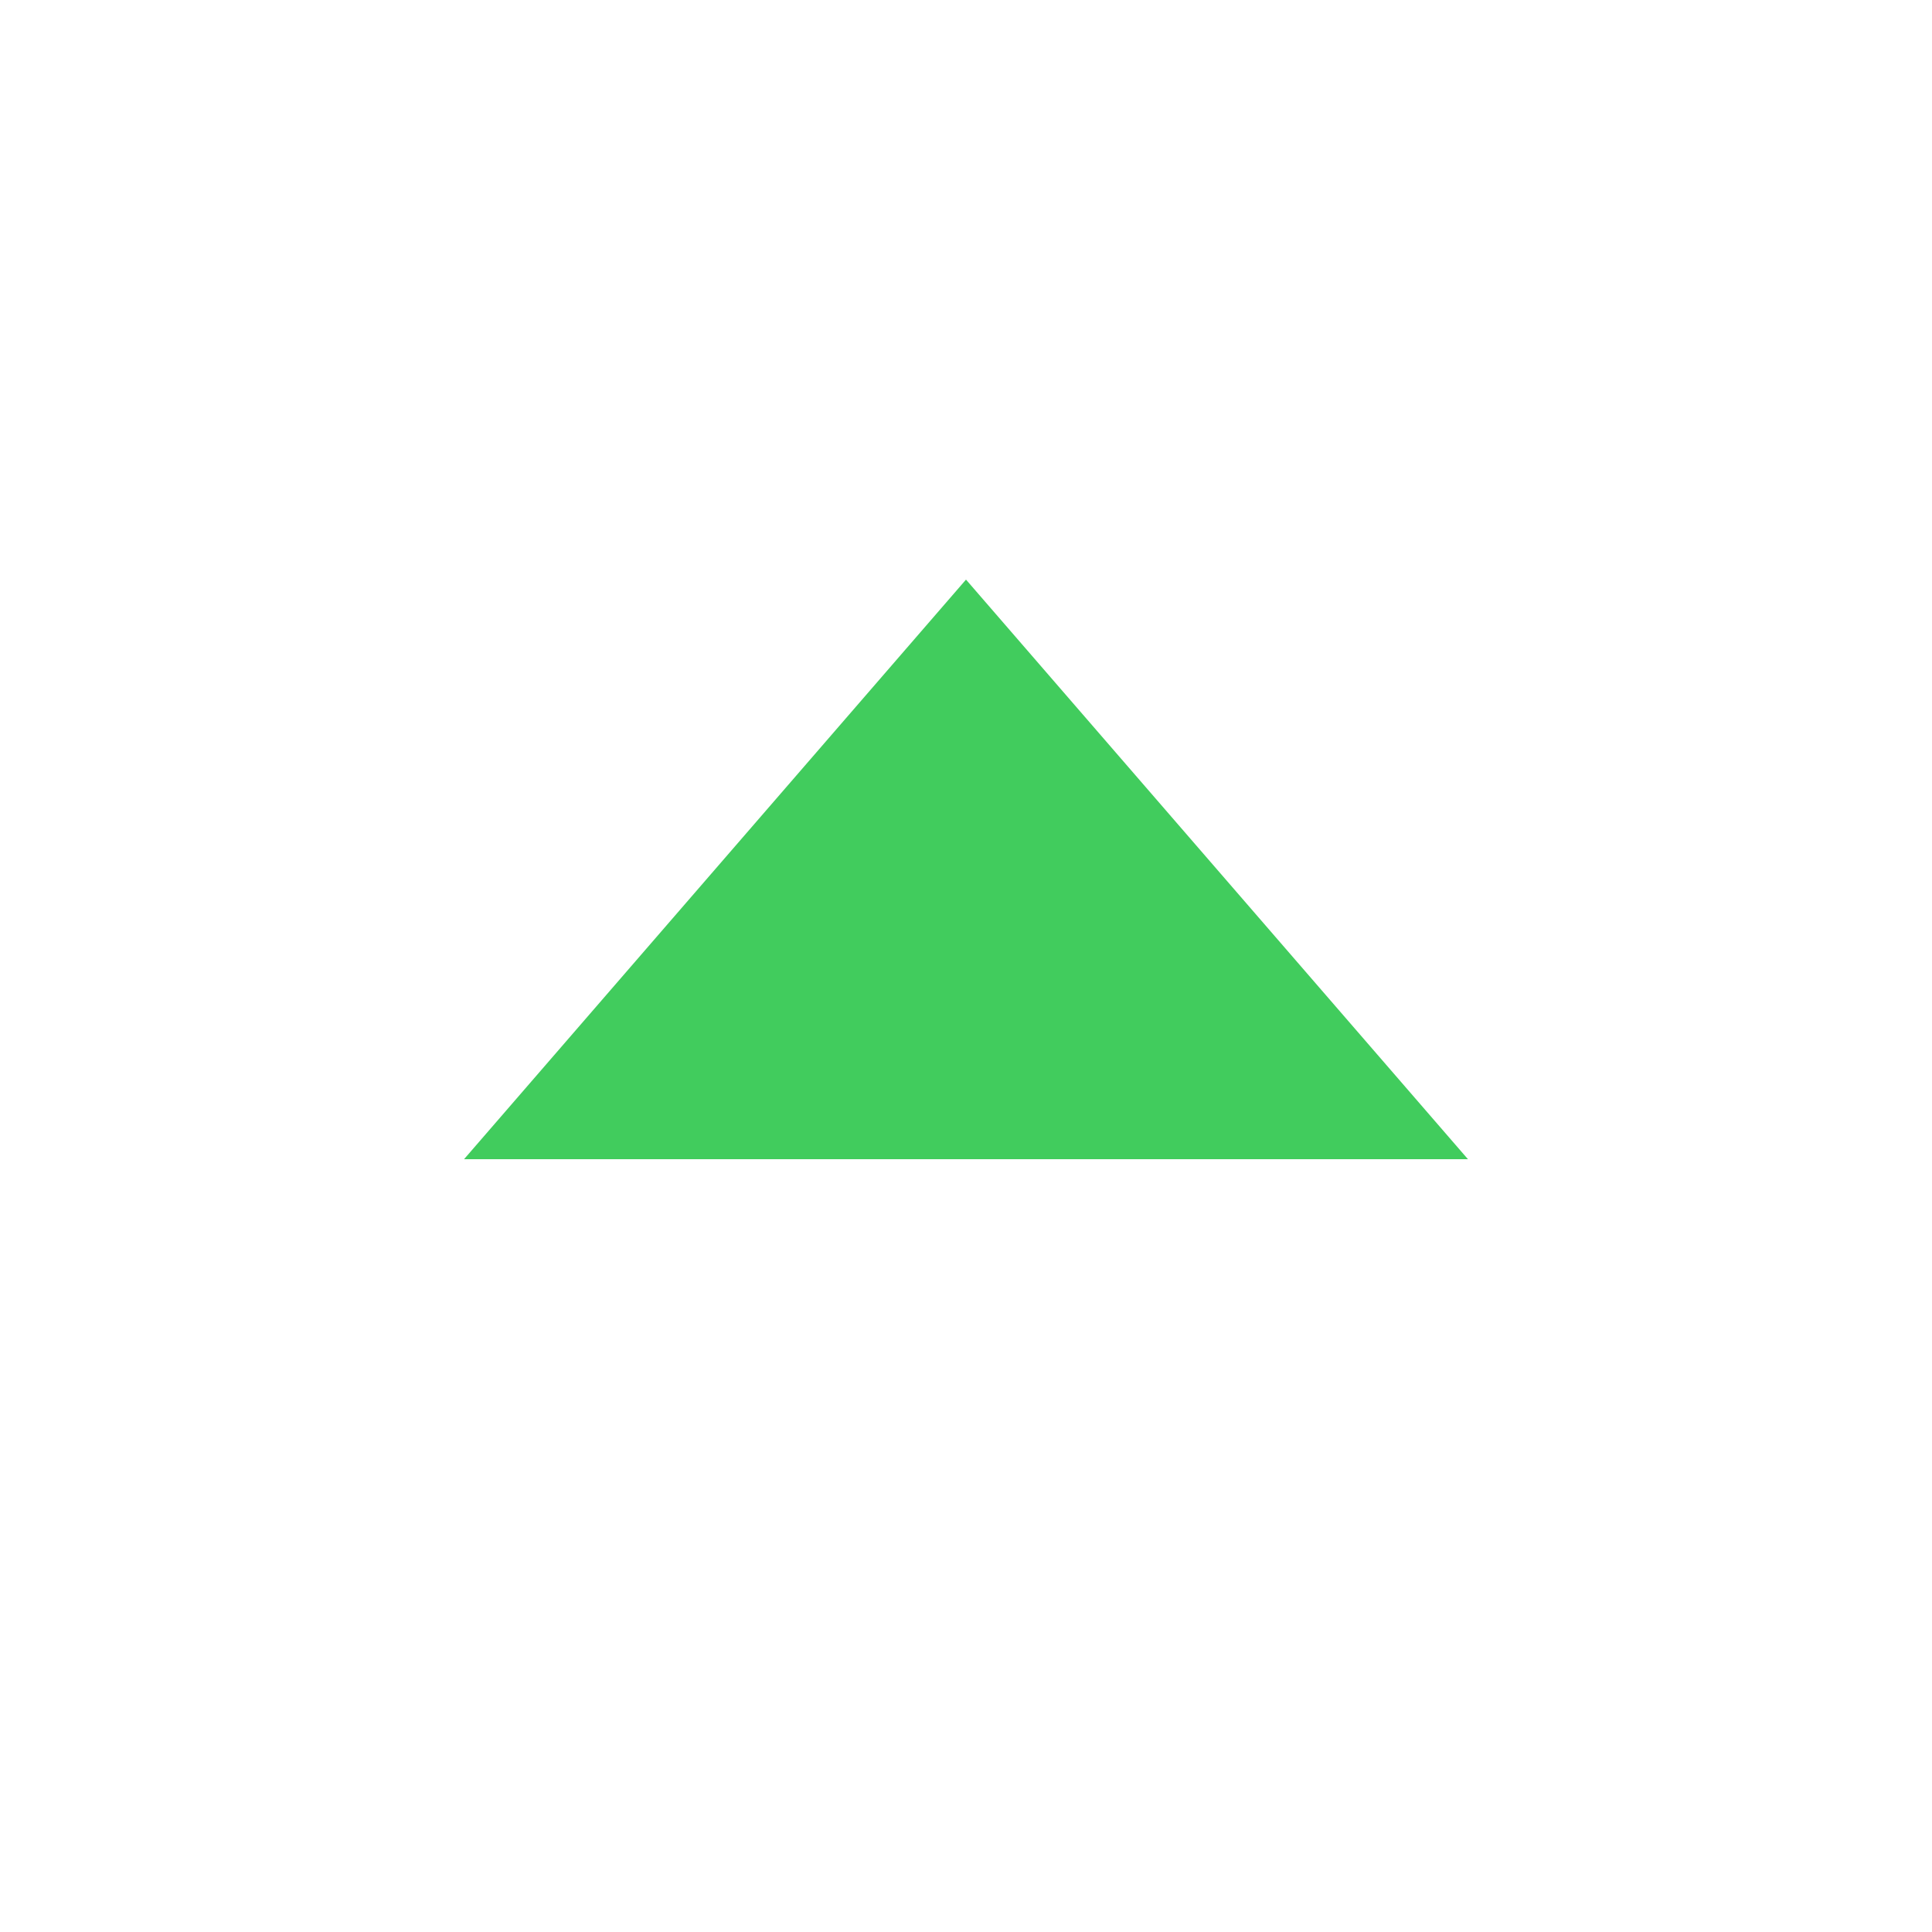
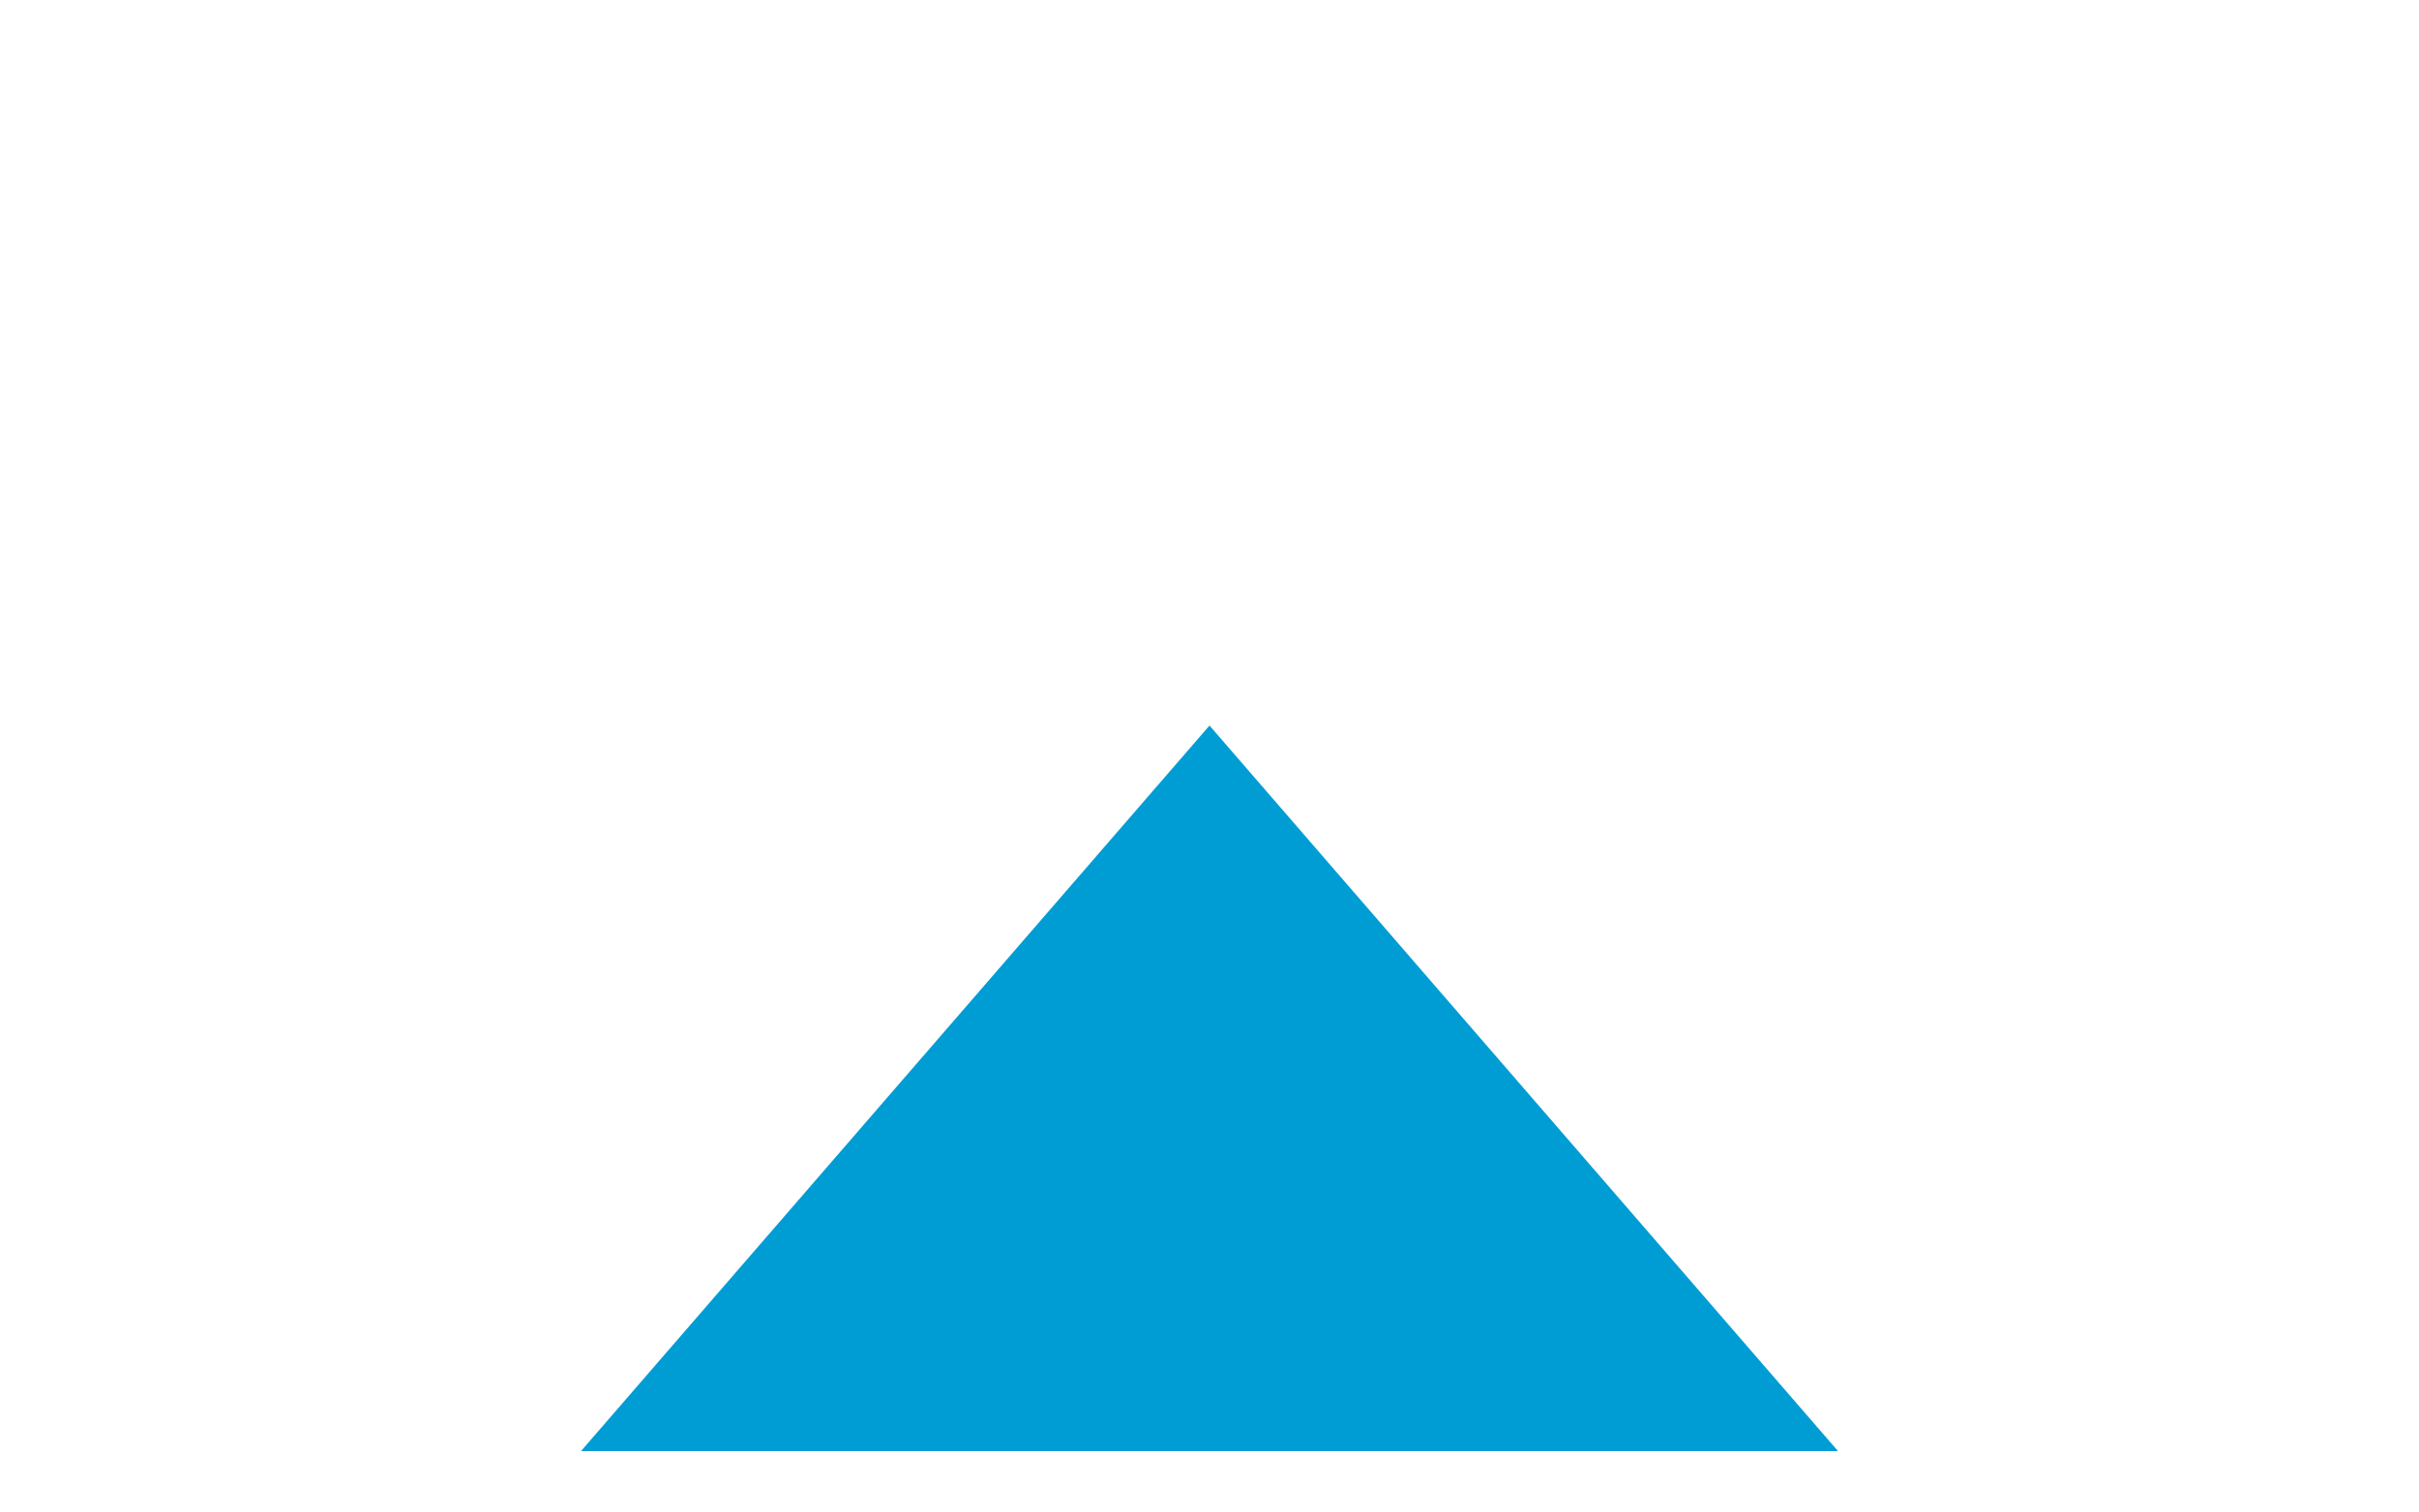
- <svg xmlns="http://www.w3.org/2000/svg" width="16" height="16" viewBox="0 0 16 16" fill="none">
-   <g id="Group 47810">
-     <path id="Polygon 3" d="M8 4.8L12.157 9.6L3.843 9.6L8 4.8Z" fill="#41CC5D" />
-   </g>
+ <svg xmlns="http://www.w3.org/2000/svg" width="16" height="10" viewBox="0 0 16 10" fill="none">
+   <path id="Polygon 3" d="M8 4.8L12.157 9.6L3.843 9.6L8 4.8Z" fill="#009DD5" />
</svg>
